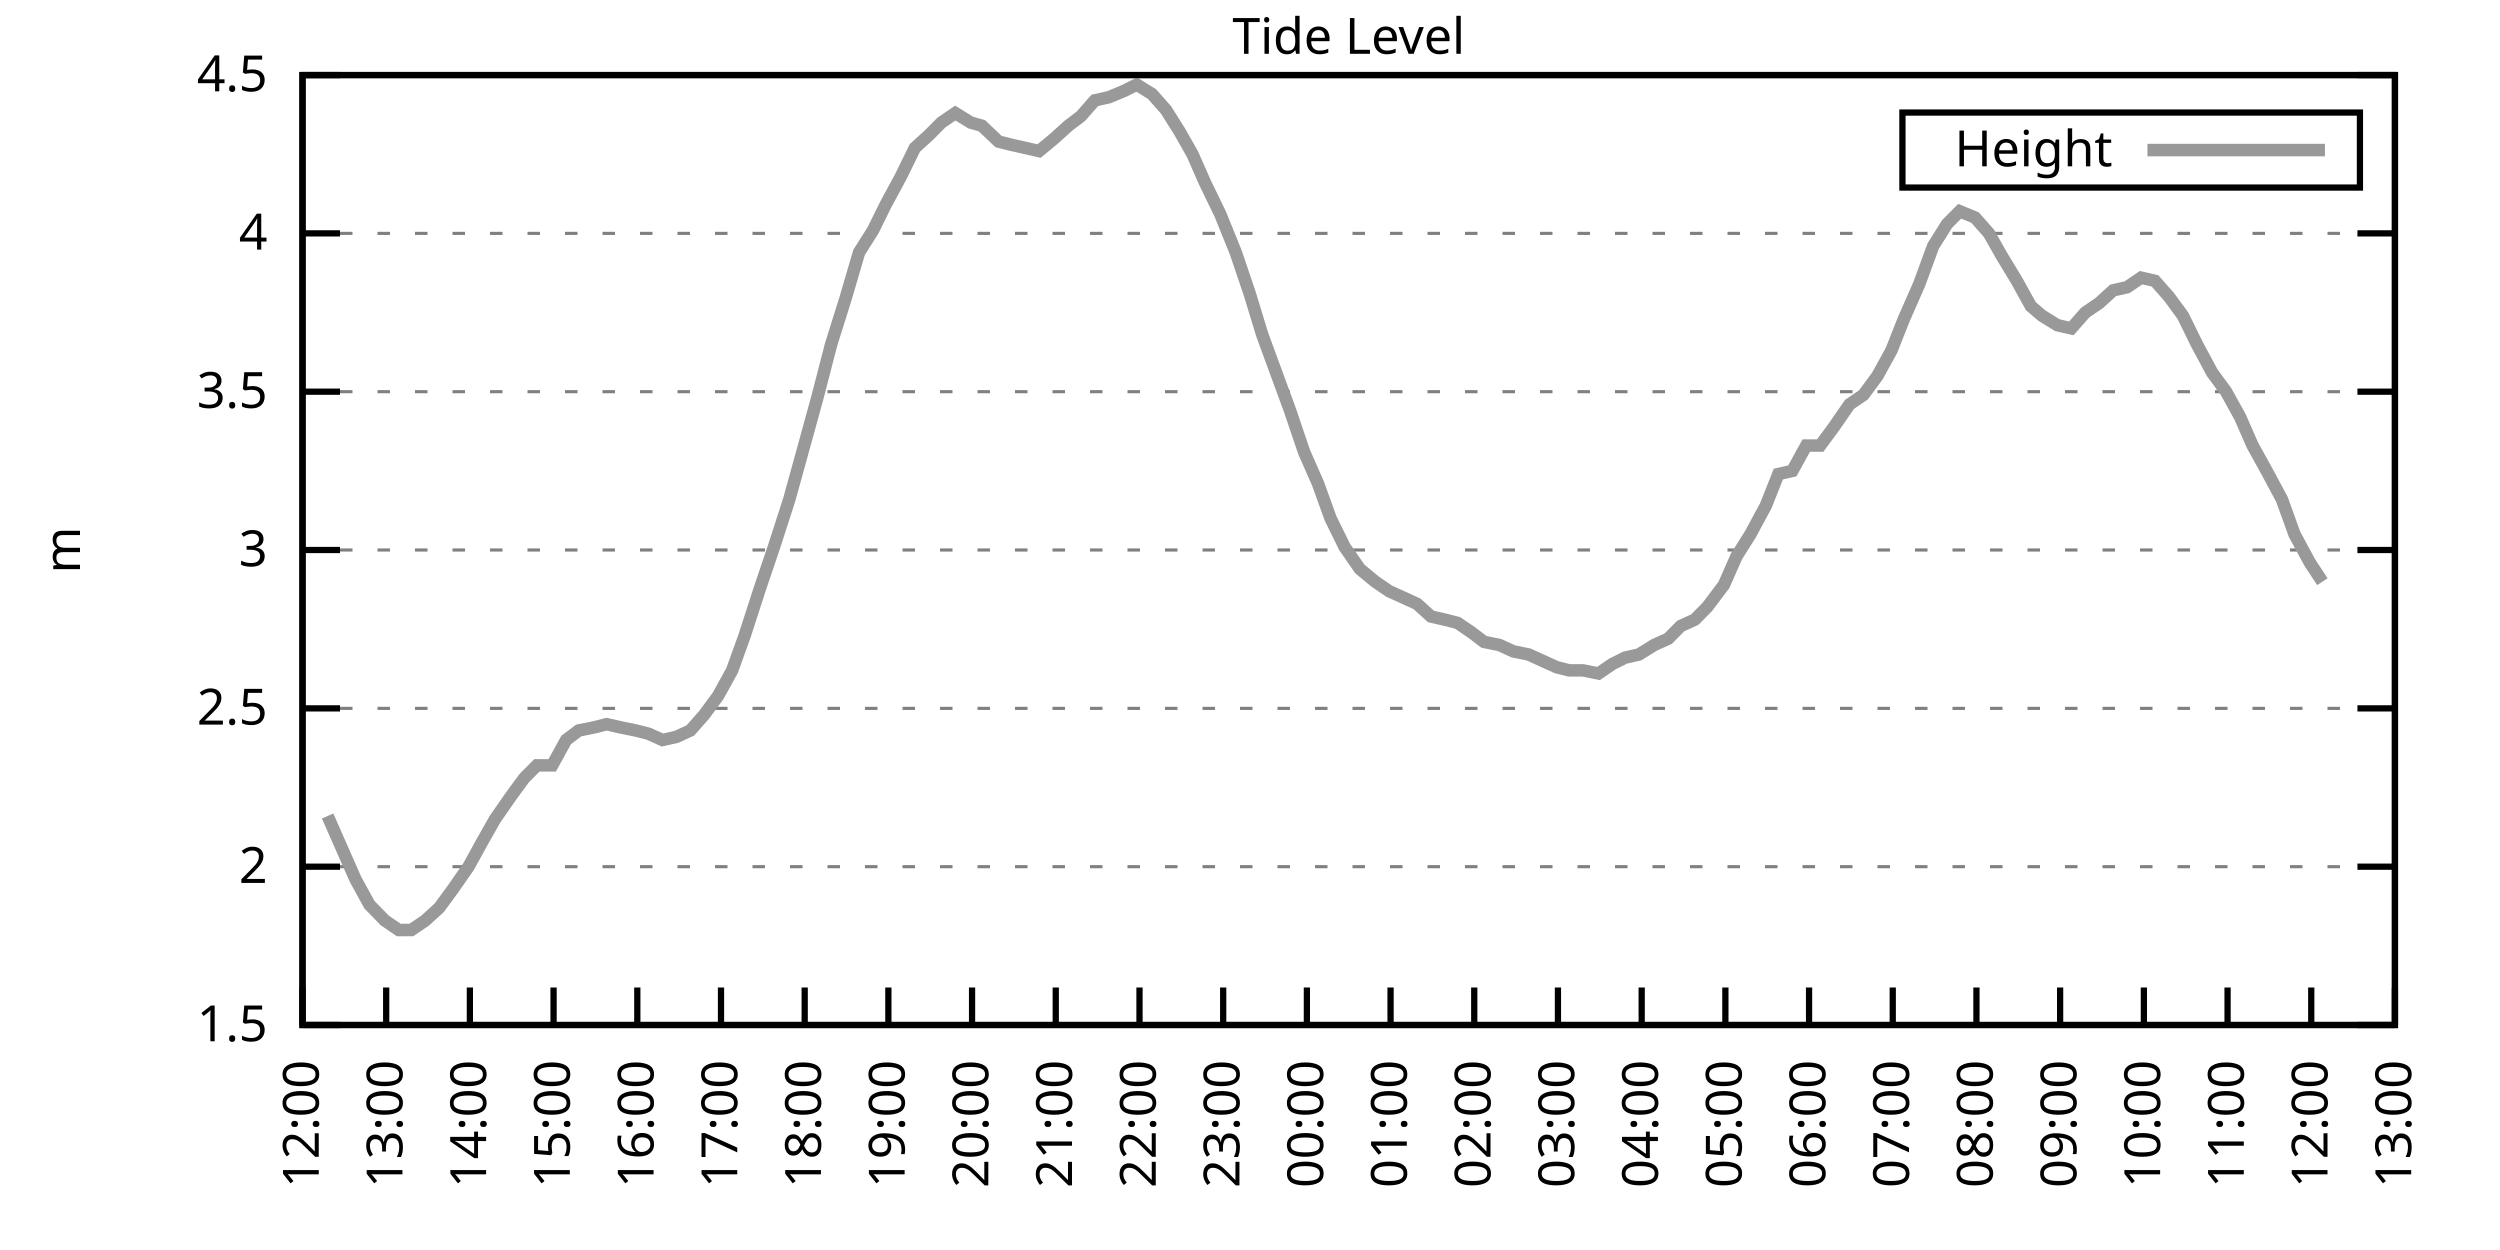
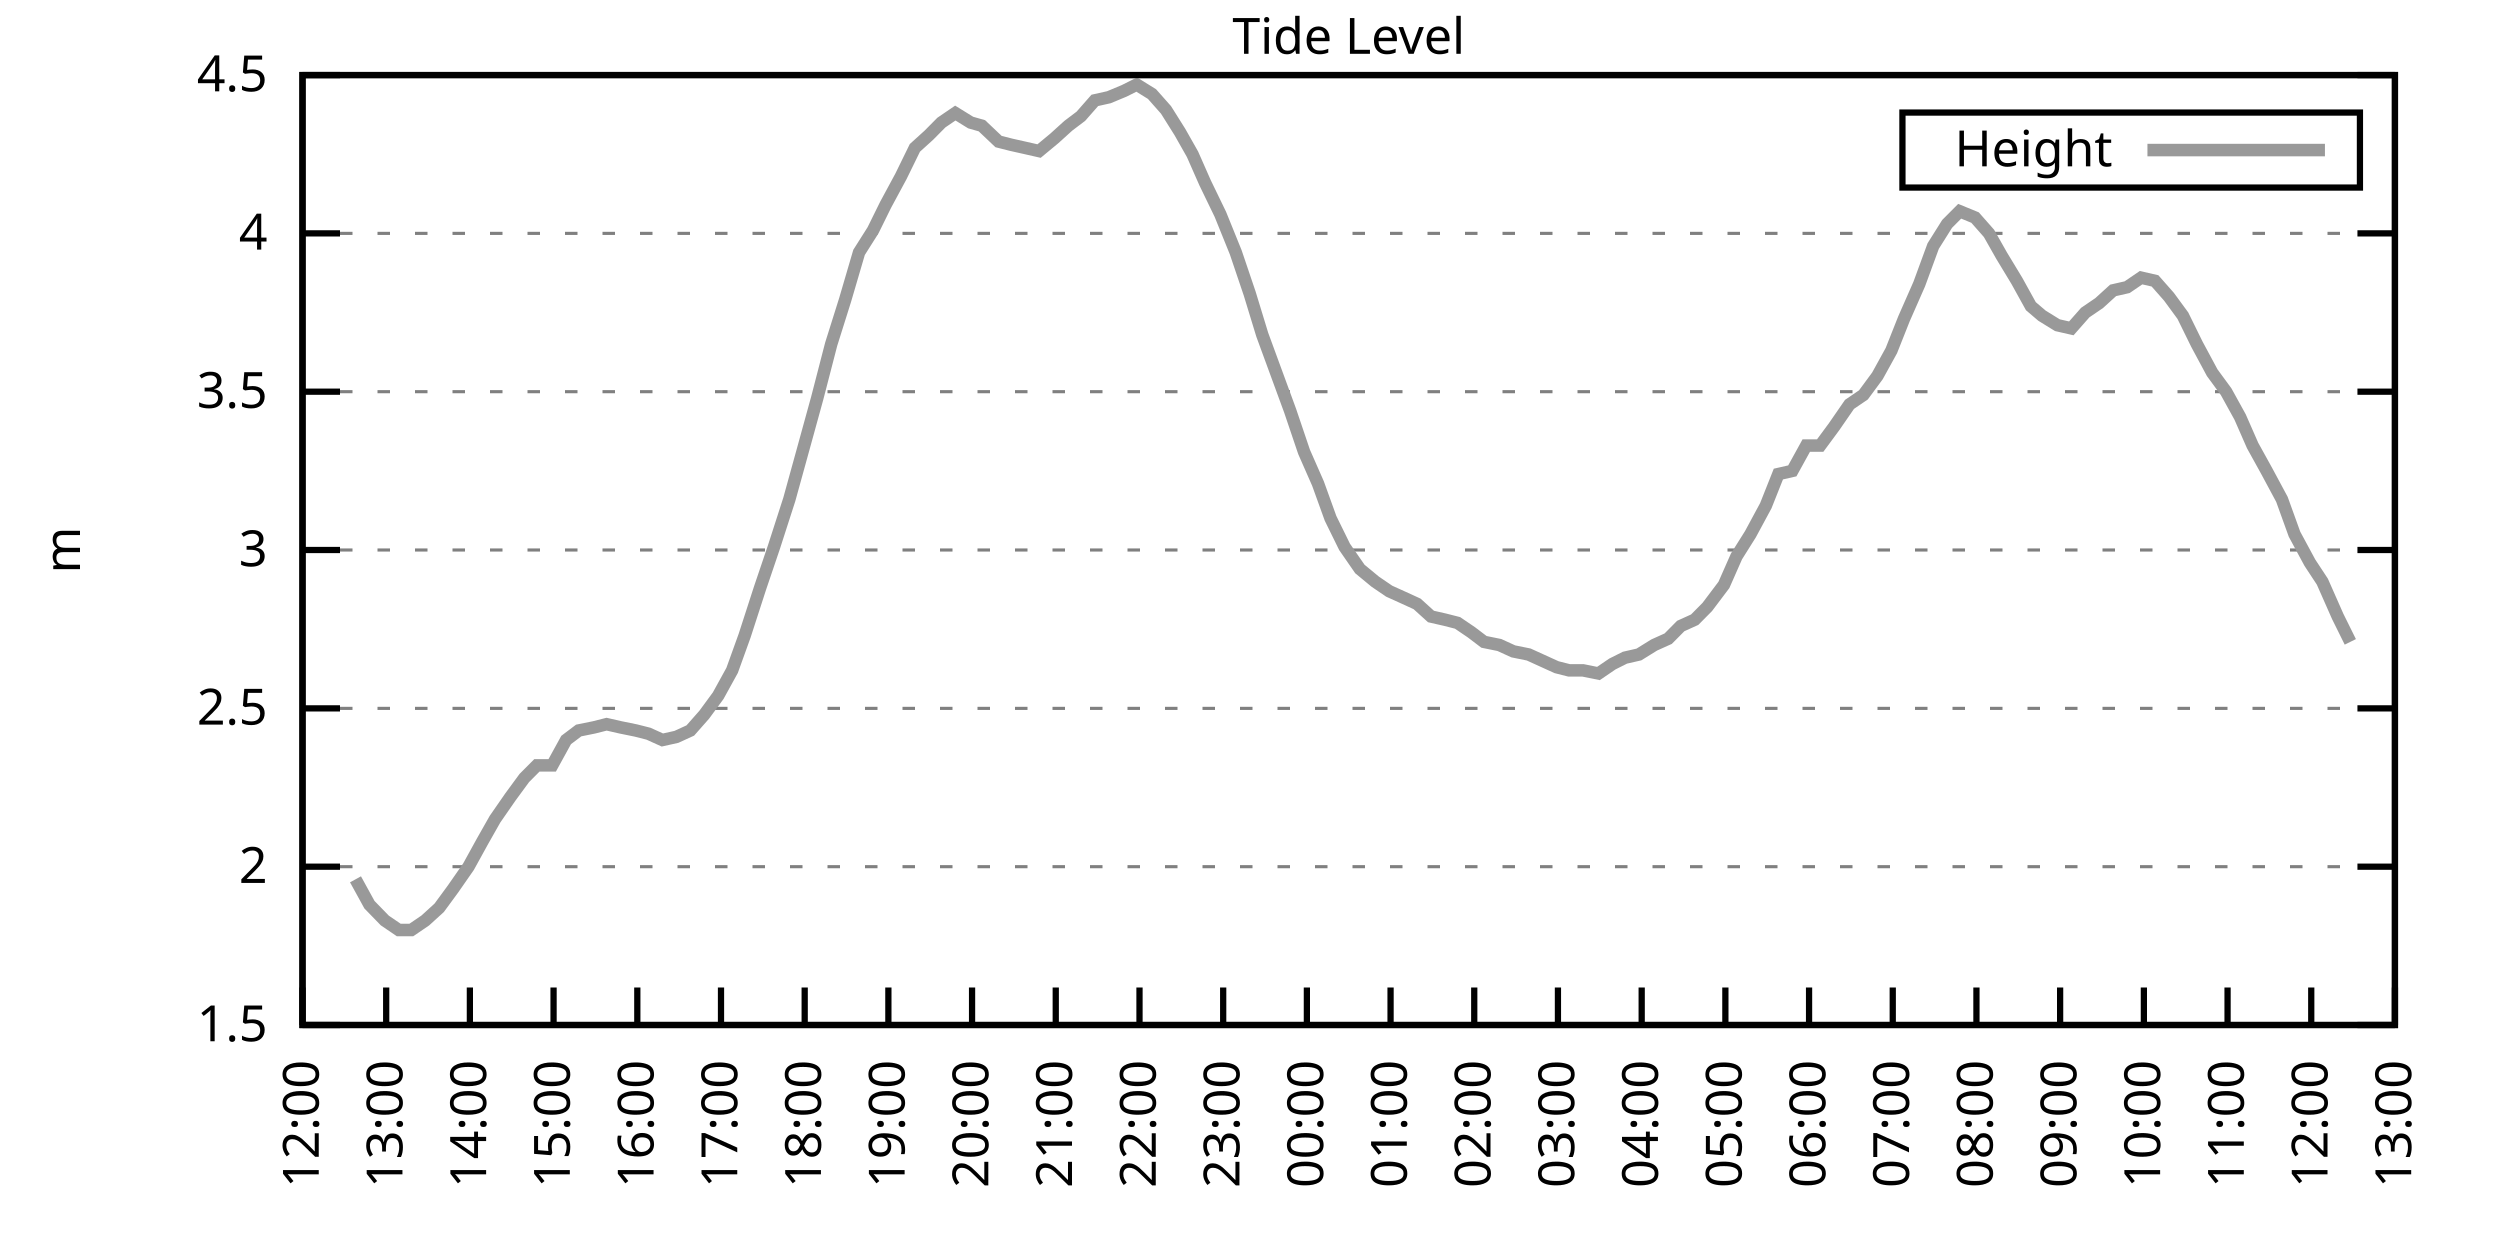
<svg xmlns="http://www.w3.org/2000/svg" xmlns:xlink="http://www.w3.org/1999/xlink" width="400" height="200" viewBox="0 0 400 200">
  <g id="gnuplot_canvas">
    <rect x="0" y="0" width="400" height="200" fill="none" />
    <defs>
      <circle id="gpDot" r="0.5" stroke-width="0.5" stroke="currentColor" />
      <path id="gpPt0" stroke-width="0.333" stroke="currentColor" d="M-1,0 h2 M0,-1 v2" />
      <path id="gpPt1" stroke-width="0.333" stroke="currentColor" d="M-1,-1 L1,1 M1,-1 L-1,1" />
      <path id="gpPt2" stroke-width="0.333" stroke="currentColor" d="M-1,0 L1,0 M0,-1 L0,1 M-1,-1 L1,1 M-1,1 L1,-1" />
      <rect id="gpPt3" stroke-width="0.333" stroke="currentColor" x="-1" y="-1" width="2" height="2" />
      <rect id="gpPt4" stroke-width="0.333" stroke="currentColor" fill="currentColor" x="-1" y="-1" width="2" height="2" />
      <circle id="gpPt5" stroke-width="0.333" stroke="currentColor" cx="0" cy="0" r="1" />
      <use xlink:href="#gpPt5" id="gpPt6" fill="currentColor" stroke="none" />
      <path id="gpPt7" stroke-width="0.333" stroke="currentColor" d="M0,-1.33 L-1.33,0.67 L1.33,0.67 z" />
      <use xlink:href="#gpPt7" id="gpPt8" fill="currentColor" stroke="none" />
      <use xlink:href="#gpPt7" id="gpPt9" stroke="currentColor" transform="rotate(180)" />
      <use xlink:href="#gpPt9" id="gpPt10" fill="currentColor" stroke="none" />
      <use xlink:href="#gpPt3" id="gpPt11" stroke="currentColor" transform="rotate(45)" />
      <use xlink:href="#gpPt11" id="gpPt12" fill="currentColor" stroke="none" />
      <path id="gpPt13" stroke-width="0.333" stroke="currentColor" d="M0,1.330 L1.265,0.411 L0.782,-1.067 L-0.782,-1.076 L-1.265,0.411 z" />
      <use xlink:href="#gpPt13" id="gpPt14" fill="currentColor" stroke="none" />
      <filter id="textbox" filterUnits="objectBoundingBox" x="0" y="0" height="1" width="1">
        <feFlood flood-color="white" flood-opacity="1" result="bgnd" />
        <feComposite in="SourceGraphic" in2="bgnd" operator="atop" />
      </filter>
      <filter id="greybox" filterUnits="objectBoundingBox" x="0" y="0" height="1" width="1">
        <feFlood flood-color="lightgrey" flood-opacity="1" result="grey" />
        <feComposite in="SourceGraphic" in2="grey" operator="atop" />
      </filter>
    </defs>
    <g fill="none" color="white" stroke="currentColor" stroke-width="1.00" stroke-linecap="butt" stroke-linejoin="miter">
</g>
    <g fill="none" color="black" stroke="currentColor" stroke-width="1.00" stroke-linecap="butt" stroke-linejoin="miter">
      <g stroke="none" shape-rendering="crispEdges">
        <polygon fill="rgb(255, 255, 255)" points="48.40,164.00 383.18,164.00 383.18,12.02 48.40,12.02 " />
      </g>
    </g>
    <g fill="none" color="black" stroke="currentColor" stroke-width="1.00" stroke-linecap="butt" stroke-linejoin="miter">
</g>
    <g fill="none" color="black" stroke="black" stroke-width="0.50" stroke-linecap="butt" stroke-linejoin="miter">
</g>
    <g fill="none" color="gray" stroke="currentColor" stroke-width="0.50" stroke-linecap="butt" stroke-linejoin="miter">
      <path stroke="gray" stroke-dasharray="2,4" class="gridline" d="M48.40,164.00 L383.19,164.00  " />
    </g>
    <g fill="none" color="gray" stroke="gray" stroke-width="1.00" stroke-linecap="butt" stroke-linejoin="miter">
</g>
    <g fill="none" color="black" stroke="currentColor" stroke-width="1.00" stroke-linecap="butt" stroke-linejoin="miter">
      <path stroke="black" d="M48.40,164.00 L54.40,164.00 M383.19,164.00 L377.19,164.00  " />
      <g transform="translate(42.80,166.60)" stroke="none" fill="black" font-family="Sans" font-size="8.00" text-anchor="end">
        <text>
          <tspan font-family="Sans"> 1.5</tspan>
        </text>
      </g>
    </g>
    <g fill="none" color="black" stroke="currentColor" stroke-width="1.00" stroke-linecap="butt" stroke-linejoin="miter">
</g>
    <g fill="none" color="black" stroke="black" stroke-width="0.50" stroke-linecap="butt" stroke-linejoin="miter">
</g>
    <g fill="none" color="gray" stroke="currentColor" stroke-width="0.50" stroke-linecap="butt" stroke-linejoin="miter">
      <path stroke="gray" stroke-dasharray="2,4" class="gridline" d="M48.40,138.67 L383.19,138.67  " />
    </g>
    <g fill="none" color="gray" stroke="gray" stroke-width="1.00" stroke-linecap="butt" stroke-linejoin="miter">
</g>
    <g fill="none" color="black" stroke="currentColor" stroke-width="1.00" stroke-linecap="butt" stroke-linejoin="miter">
      <path stroke="black" d="M48.40,138.67 L54.40,138.67 M383.19,138.67 L377.19,138.67  " />
      <g transform="translate(42.80,141.27)" stroke="none" fill="black" font-family="Sans" font-size="8.00" text-anchor="end">
        <text>
          <tspan font-family="Sans"> 2</tspan>
        </text>
      </g>
    </g>
    <g fill="none" color="black" stroke="currentColor" stroke-width="1.00" stroke-linecap="butt" stroke-linejoin="miter">
</g>
    <g fill="none" color="black" stroke="black" stroke-width="0.50" stroke-linecap="butt" stroke-linejoin="miter">
</g>
    <g fill="none" color="gray" stroke="currentColor" stroke-width="0.50" stroke-linecap="butt" stroke-linejoin="miter">
      <path stroke="gray" stroke-dasharray="2,4" class="gridline" d="M48.40,113.34 L383.19,113.34  " />
    </g>
    <g fill="none" color="gray" stroke="gray" stroke-width="1.00" stroke-linecap="butt" stroke-linejoin="miter">
</g>
    <g fill="none" color="black" stroke="currentColor" stroke-width="1.00" stroke-linecap="butt" stroke-linejoin="miter">
      <path stroke="black" d="M48.40,113.34 L54.40,113.34 M383.19,113.34 L377.19,113.34  " />
      <g transform="translate(42.80,115.94)" stroke="none" fill="black" font-family="Sans" font-size="8.00" text-anchor="end">
        <text>
          <tspan font-family="Sans"> 2.5</tspan>
        </text>
      </g>
    </g>
    <g fill="none" color="black" stroke="currentColor" stroke-width="1.00" stroke-linecap="butt" stroke-linejoin="miter">
</g>
    <g fill="none" color="black" stroke="black" stroke-width="0.50" stroke-linecap="butt" stroke-linejoin="miter">
</g>
    <g fill="none" color="gray" stroke="currentColor" stroke-width="0.50" stroke-linecap="butt" stroke-linejoin="miter">
      <path stroke="gray" stroke-dasharray="2,4" class="gridline" d="M48.40,88.00 L383.19,88.00  " />
    </g>
    <g fill="none" color="gray" stroke="gray" stroke-width="1.00" stroke-linecap="butt" stroke-linejoin="miter">
</g>
    <g fill="none" color="black" stroke="currentColor" stroke-width="1.00" stroke-linecap="butt" stroke-linejoin="miter">
      <path stroke="black" d="M48.40,88.00 L54.40,88.00 M383.19,88.00 L377.19,88.00  " />
      <g transform="translate(42.80,90.60)" stroke="none" fill="black" font-family="Sans" font-size="8.00" text-anchor="end">
        <text>
          <tspan font-family="Sans"> 3</tspan>
        </text>
      </g>
    </g>
    <g fill="none" color="black" stroke="currentColor" stroke-width="1.00" stroke-linecap="butt" stroke-linejoin="miter">
</g>
    <g fill="none" color="black" stroke="black" stroke-width="0.50" stroke-linecap="butt" stroke-linejoin="miter">
</g>
    <g fill="none" color="gray" stroke="currentColor" stroke-width="0.50" stroke-linecap="butt" stroke-linejoin="miter">
      <path stroke="gray" stroke-dasharray="2,4" class="gridline" d="M48.40,62.67 L383.19,62.67  " />
    </g>
    <g fill="none" color="gray" stroke="gray" stroke-width="1.00" stroke-linecap="butt" stroke-linejoin="miter">
</g>
    <g fill="none" color="black" stroke="currentColor" stroke-width="1.00" stroke-linecap="butt" stroke-linejoin="miter">
      <path stroke="black" d="M48.40,62.67 L54.40,62.67 M383.19,62.67 L377.19,62.67  " />
      <g transform="translate(42.80,65.27)" stroke="none" fill="black" font-family="Sans" font-size="8.00" text-anchor="end">
        <text>
          <tspan font-family="Sans"> 3.5</tspan>
        </text>
      </g>
    </g>
    <g fill="none" color="black" stroke="currentColor" stroke-width="1.00" stroke-linecap="butt" stroke-linejoin="miter">
</g>
    <g fill="none" color="black" stroke="black" stroke-width="0.50" stroke-linecap="butt" stroke-linejoin="miter">
</g>
    <g fill="none" color="gray" stroke="currentColor" stroke-width="0.50" stroke-linecap="butt" stroke-linejoin="miter">
      <path stroke="gray" stroke-dasharray="2,4" class="gridline" d="M48.40,37.34 L383.19,37.34  " />
    </g>
    <g fill="none" color="gray" stroke="gray" stroke-width="1.00" stroke-linecap="butt" stroke-linejoin="miter">
</g>
    <g fill="none" color="black" stroke="currentColor" stroke-width="1.00" stroke-linecap="butt" stroke-linejoin="miter">
      <path stroke="black" d="M48.40,37.34 L54.40,37.34 M383.19,37.34 L377.19,37.34  " />
      <g transform="translate(42.80,39.94)" stroke="none" fill="black" font-family="Sans" font-size="8.00" text-anchor="end">
        <text>
          <tspan font-family="Sans"> 4</tspan>
        </text>
      </g>
    </g>
    <g fill="none" color="black" stroke="currentColor" stroke-width="1.00" stroke-linecap="butt" stroke-linejoin="miter">
</g>
    <g fill="none" color="black" stroke="black" stroke-width="0.50" stroke-linecap="butt" stroke-linejoin="miter">
</g>
    <g fill="none" color="gray" stroke="currentColor" stroke-width="0.50" stroke-linecap="butt" stroke-linejoin="miter">
      <path stroke="gray" stroke-dasharray="2,4" class="gridline" d="M48.40,12.01 L383.19,12.01  " />
    </g>
    <g fill="none" color="gray" stroke="gray" stroke-width="1.00" stroke-linecap="butt" stroke-linejoin="miter">
</g>
    <g fill="none" color="black" stroke="currentColor" stroke-width="1.00" stroke-linecap="butt" stroke-linejoin="miter">
      <path stroke="black" d="M48.40,12.01 L54.40,12.01 M383.19,12.01 L377.19,12.01  " />
      <g transform="translate(42.80,14.61)" stroke="none" fill="black" font-family="Sans" font-size="8.00" text-anchor="end">
        <text>
          <tspan font-family="Sans"> 4.5</tspan>
        </text>
      </g>
    </g>
    <g fill="none" color="black" stroke="currentColor" stroke-width="1.00" stroke-linecap="butt" stroke-linejoin="miter">
      <path stroke="black" d="M48.40,164.00 L48.40,158.00  " />
      <g transform="translate(51.00,169.60) rotate(270.00)" stroke="none" fill="black" font-family="Sans" font-size="8.00" text-anchor="end">
        <text>
          <tspan font-family="Sans">12:00</tspan>
        </text>
      </g>
    </g>
    <g fill="none" color="black" stroke="currentColor" stroke-width="1.00" stroke-linecap="butt" stroke-linejoin="miter">
      <path stroke="black" d="M61.79,164.00 L61.79,158.00  " />
      <g transform="translate(64.39,169.60) rotate(270.00)" stroke="none" fill="black" font-family="Sans" font-size="8.00" text-anchor="end">
        <text>
          <tspan font-family="Sans">13:00</tspan>
        </text>
      </g>
    </g>
    <g fill="none" color="black" stroke="currentColor" stroke-width="1.00" stroke-linecap="butt" stroke-linejoin="miter">
      <path stroke="black" d="M75.18,164.00 L75.18,158.00  " />
      <g transform="translate(77.78,169.60) rotate(270.00)" stroke="none" fill="black" font-family="Sans" font-size="8.00" text-anchor="end">
        <text>
          <tspan font-family="Sans">14:00</tspan>
        </text>
      </g>
    </g>
    <g fill="none" color="black" stroke="currentColor" stroke-width="1.00" stroke-linecap="butt" stroke-linejoin="miter">
      <path stroke="black" d="M88.57,164.00 L88.57,158.00  " />
      <g transform="translate(91.17,169.60) rotate(270.00)" stroke="none" fill="black" font-family="Sans" font-size="8.00" text-anchor="end">
        <text>
          <tspan font-family="Sans">15:00</tspan>
        </text>
      </g>
    </g>
    <g fill="none" color="black" stroke="currentColor" stroke-width="1.00" stroke-linecap="butt" stroke-linejoin="miter">
      <path stroke="black" d="M101.97,164.00 L101.97,158.00  " />
      <g transform="translate(104.57,169.60) rotate(270.00)" stroke="none" fill="black" font-family="Sans" font-size="8.00" text-anchor="end">
        <text>
          <tspan font-family="Sans">16:00</tspan>
        </text>
      </g>
    </g>
    <g fill="none" color="black" stroke="currentColor" stroke-width="1.00" stroke-linecap="butt" stroke-linejoin="miter">
      <path stroke="black" d="M115.36,164.00 L115.36,158.00  " />
      <g transform="translate(117.96,169.60) rotate(270.00)" stroke="none" fill="black" font-family="Sans" font-size="8.00" text-anchor="end">
        <text>
          <tspan font-family="Sans">17:00</tspan>
        </text>
      </g>
    </g>
    <g fill="none" color="black" stroke="currentColor" stroke-width="1.00" stroke-linecap="butt" stroke-linejoin="miter">
      <path stroke="black" d="M128.75,164.00 L128.75,158.00  " />
      <g transform="translate(131.35,169.60) rotate(270.00)" stroke="none" fill="black" font-family="Sans" font-size="8.00" text-anchor="end">
        <text>
          <tspan font-family="Sans">18:00</tspan>
        </text>
      </g>
    </g>
    <g fill="none" color="black" stroke="currentColor" stroke-width="1.00" stroke-linecap="butt" stroke-linejoin="miter">
      <path stroke="black" d="M142.14,164.00 L142.14,158.00  " />
      <g transform="translate(144.74,169.60) rotate(270.00)" stroke="none" fill="black" font-family="Sans" font-size="8.00" text-anchor="end">
        <text>
          <tspan font-family="Sans">19:00</tspan>
        </text>
      </g>
    </g>
    <g fill="none" color="black" stroke="currentColor" stroke-width="1.00" stroke-linecap="butt" stroke-linejoin="miter">
      <path stroke="black" d="M155.53,164.00 L155.53,158.00  " />
      <g transform="translate(158.13,169.60) rotate(270.00)" stroke="none" fill="black" font-family="Sans" font-size="8.00" text-anchor="end">
        <text>
          <tspan font-family="Sans">20:00</tspan>
        </text>
      </g>
    </g>
    <g fill="none" color="black" stroke="currentColor" stroke-width="1.00" stroke-linecap="butt" stroke-linejoin="miter">
      <path stroke="black" d="M168.92,164.00 L168.92,158.00  " />
      <g transform="translate(171.52,169.60) rotate(270.00)" stroke="none" fill="black" font-family="Sans" font-size="8.00" text-anchor="end">
        <text>
          <tspan font-family="Sans">21:00</tspan>
        </text>
      </g>
    </g>
    <g fill="none" color="black" stroke="currentColor" stroke-width="1.00" stroke-linecap="butt" stroke-linejoin="miter">
      <path stroke="black" d="M182.32,164.00 L182.32,158.00  " />
      <g transform="translate(184.92,169.60) rotate(270.00)" stroke="none" fill="black" font-family="Sans" font-size="8.00" text-anchor="end">
        <text>
          <tspan font-family="Sans">22:00</tspan>
        </text>
      </g>
    </g>
    <g fill="none" color="black" stroke="currentColor" stroke-width="1.00" stroke-linecap="butt" stroke-linejoin="miter">
      <path stroke="black" d="M195.71,164.00 L195.71,158.00  " />
      <g transform="translate(198.31,169.60) rotate(270.00)" stroke="none" fill="black" font-family="Sans" font-size="8.00" text-anchor="end">
        <text>
          <tspan font-family="Sans">23:00</tspan>
        </text>
      </g>
    </g>
    <g fill="none" color="black" stroke="currentColor" stroke-width="1.00" stroke-linecap="butt" stroke-linejoin="miter">
      <path stroke="black" d="M209.10,164.00 L209.10,158.00  " />
      <g transform="translate(211.70,169.60) rotate(270.00)" stroke="none" fill="black" font-family="Sans" font-size="8.00" text-anchor="end">
        <text>
          <tspan font-family="Sans">00:00</tspan>
        </text>
      </g>
    </g>
    <g fill="none" color="black" stroke="currentColor" stroke-width="1.00" stroke-linecap="butt" stroke-linejoin="miter">
      <path stroke="black" d="M222.49,164.00 L222.49,158.00  " />
      <g transform="translate(225.09,169.60) rotate(270.00)" stroke="none" fill="black" font-family="Sans" font-size="8.00" text-anchor="end">
        <text>
          <tspan font-family="Sans">01:00</tspan>
        </text>
      </g>
    </g>
    <g fill="none" color="black" stroke="currentColor" stroke-width="1.00" stroke-linecap="butt" stroke-linejoin="miter">
      <path stroke="black" d="M235.88,164.00 L235.88,158.00  " />
      <g transform="translate(238.48,169.60) rotate(270.00)" stroke="none" fill="black" font-family="Sans" font-size="8.00" text-anchor="end">
        <text>
          <tspan font-family="Sans">02:00</tspan>
        </text>
      </g>
    </g>
    <g fill="none" color="black" stroke="currentColor" stroke-width="1.00" stroke-linecap="butt" stroke-linejoin="miter">
      <path stroke="black" d="M249.27,164.00 L249.27,158.00  " />
      <g transform="translate(251.87,169.60) rotate(270.00)" stroke="none" fill="black" font-family="Sans" font-size="8.00" text-anchor="end">
        <text>
          <tspan font-family="Sans">03:00</tspan>
        </text>
      </g>
    </g>
    <g fill="none" color="black" stroke="currentColor" stroke-width="1.00" stroke-linecap="butt" stroke-linejoin="miter">
      <path stroke="black" d="M262.67,164.00 L262.67,158.00  " />
      <g transform="translate(265.27,169.60) rotate(270.00)" stroke="none" fill="black" font-family="Sans" font-size="8.00" text-anchor="end">
        <text>
          <tspan font-family="Sans">04:00</tspan>
        </text>
      </g>
    </g>
    <g fill="none" color="black" stroke="currentColor" stroke-width="1.00" stroke-linecap="butt" stroke-linejoin="miter">
      <path stroke="black" d="M276.06,164.00 L276.06,158.00  " />
      <g transform="translate(278.66,169.60) rotate(270.00)" stroke="none" fill="black" font-family="Sans" font-size="8.00" text-anchor="end">
        <text>
          <tspan font-family="Sans">05:00</tspan>
        </text>
      </g>
    </g>
    <g fill="none" color="black" stroke="currentColor" stroke-width="1.00" stroke-linecap="butt" stroke-linejoin="miter">
      <path stroke="black" d="M289.45,164.00 L289.45,158.00  " />
      <g transform="translate(292.05,169.60) rotate(270.00)" stroke="none" fill="black" font-family="Sans" font-size="8.00" text-anchor="end">
        <text>
          <tspan font-family="Sans">06:00</tspan>
        </text>
      </g>
    </g>
    <g fill="none" color="black" stroke="currentColor" stroke-width="1.00" stroke-linecap="butt" stroke-linejoin="miter">
      <path stroke="black" d="M302.84,164.00 L302.84,158.00  " />
      <g transform="translate(305.44,169.60) rotate(270.00)" stroke="none" fill="black" font-family="Sans" font-size="8.00" text-anchor="end">
        <text>
          <tspan font-family="Sans">07:00</tspan>
        </text>
      </g>
    </g>
    <g fill="none" color="black" stroke="currentColor" stroke-width="1.00" stroke-linecap="butt" stroke-linejoin="miter">
      <path stroke="black" d="M316.23,164.00 L316.23,158.00  " />
      <g transform="translate(318.83,169.60) rotate(270.00)" stroke="none" fill="black" font-family="Sans" font-size="8.00" text-anchor="end">
        <text>
          <tspan font-family="Sans">08:00</tspan>
        </text>
      </g>
    </g>
    <g fill="none" color="black" stroke="currentColor" stroke-width="1.00" stroke-linecap="butt" stroke-linejoin="miter">
      <path stroke="black" d="M329.62,164.00 L329.62,158.00  " />
      <g transform="translate(332.22,169.60) rotate(270.00)" stroke="none" fill="black" font-family="Sans" font-size="8.00" text-anchor="end">
        <text>
          <tspan font-family="Sans">09:00</tspan>
        </text>
      </g>
    </g>
    <g fill="none" color="black" stroke="currentColor" stroke-width="1.00" stroke-linecap="butt" stroke-linejoin="miter">
      <path stroke="black" d="M343.02,164.00 L343.02,158.00  " />
      <g transform="translate(345.62,169.60) rotate(270.00)" stroke="none" fill="black" font-family="Sans" font-size="8.00" text-anchor="end">
        <text>
          <tspan font-family="Sans">10:00</tspan>
        </text>
      </g>
    </g>
    <g fill="none" color="black" stroke="currentColor" stroke-width="1.00" stroke-linecap="butt" stroke-linejoin="miter">
      <path stroke="black" d="M356.41,164.00 L356.41,158.00  " />
      <g transform="translate(359.01,169.60) rotate(270.00)" stroke="none" fill="black" font-family="Sans" font-size="8.00" text-anchor="end">
        <text>
          <tspan font-family="Sans">11:00</tspan>
        </text>
      </g>
    </g>
    <g fill="none" color="black" stroke="currentColor" stroke-width="1.00" stroke-linecap="butt" stroke-linejoin="miter">
      <path stroke="black" d="M369.80,164.00 L369.80,158.00  " />
      <g transform="translate(372.40,169.60) rotate(270.00)" stroke="none" fill="black" font-family="Sans" font-size="8.00" text-anchor="end">
        <text>
          <tspan font-family="Sans">12:00</tspan>
        </text>
      </g>
    </g>
    <g fill="none" color="black" stroke="currentColor" stroke-width="1.00" stroke-linecap="butt" stroke-linejoin="miter">
      <path stroke="black" d="M383.19,164.00 L383.19,158.00  " />
      <g transform="translate(385.79,169.60) rotate(270.00)" stroke="none" fill="black" font-family="Sans" font-size="8.00" text-anchor="end">
        <text>
          <tspan font-family="Sans">13:00</tspan>
        </text>
      </g>
    </g>
    <g fill="none" color="black" stroke="currentColor" stroke-width="1.00" stroke-linecap="butt" stroke-linejoin="miter">
</g>
    <g fill="none" color="black" stroke="currentColor" stroke-width="1.00" stroke-linecap="butt" stroke-linejoin="miter">
      <path stroke="black" d="M48.40,12.01 L48.40,164.00 L383.19,164.00 L383.19,12.01 L48.40,12.01 Z  " />
    </g>
    <g fill="none" color="black" stroke="currentColor" stroke-width="1.00" stroke-linecap="butt" stroke-linejoin="miter">
</g>
    <g fill="none" color="black" stroke="currentColor" stroke-width="1.00" stroke-linecap="butt" stroke-linejoin="miter">
      <path stroke="black" d="M304.39,30.01 L304.39,18.01 L377.59,18.01 L377.59,30.01 L304.39,30.01 Z  " />
    </g>
    <g id="Tide_level_plot_1">
      <g fill="none" color="white" stroke="black" stroke-width="2.00" stroke-linecap="butt" stroke-linejoin="miter">
</g>
      <g fill="none" color="black" stroke="currentColor" stroke-width="2.00" stroke-linecap="butt" stroke-linejoin="miter">
        <g transform="translate(337.99,26.61)" stroke="none" fill="black" font-family="Sans" font-size="8.00" text-anchor="end">
          <text>
            <tspan font-family="Sans">Height</tspan>
          </text>
        </g>
      </g>
      <g fill="none" color="black" stroke="currentColor" stroke-width="2.00" stroke-linecap="butt" stroke-linejoin="miter">
-         <path stroke="rgb(153, 153, 153)" d="M343.59,24.01 L371.99,24.01 M52.42,130.56 L54.65,135.63 L56.88,140.69 L59.11,144.75 L61.57,147.28 L63.80,148.80   L65.81,148.80 L68.04,147.28 L70.27,145.25 L72.50,142.21 L74.96,138.67 L77.19,134.62 L79.20,131.07 L81.66,127.52   L83.89,124.48 L85.90,122.46 L88.35,122.46 L90.58,118.40 L92.59,116.88 L95.05,116.38 L97.06,115.87 L99.29,116.38   L101.74,116.88 L103.75,117.39 L105.98,118.40 L108.22,117.90 L110.45,116.88 L112.68,114.35 L114.91,111.31 L117.14,107.26   L119.15,101.68 L121.61,94.08 L123.84,87.50 L126.29,79.90 L128.53,71.79 L130.76,63.69 L132.99,55.07 L135.22,47.98   L137.45,40.38 L139.69,36.84 L141.69,32.78 L144.15,28.22 L146.38,23.66 L148.61,21.64 L150.62,19.61 L152.85,18.09   L155.31,19.61 L157.10,20.12 L159.77,22.65 L161.78,23.16 L164.01,23.66 L166.25,24.17 L168.70,22.14 L170.93,20.12   L172.94,18.60 L175.17,16.06 L177.41,15.56 L179.86,14.54 L181.87,13.53 L184.32,15.05 L186.56,17.58 L188.79,21.13   L190.80,24.68 L192.81,29.24 L195.26,34.30 L197.72,40.38 L199.95,46.97 L201.96,53.55 L204.19,59.63 L206.42,65.71   L208.65,72.30 L210.88,77.37 L212.89,82.94 L215.13,87.50 L217.58,91.04 L220.04,93.07 L222.27,94.59 L224.50,95.60   L226.73,96.62 L228.96,98.64 L231.20,99.15 L233.20,99.66 L235.44,101.18 L237.44,102.70 L239.90,103.20 L242.13,104.22   L244.59,104.72 L249.05,106.75 L251.06,107.26 L253.29,107.26 L255.75,107.76 L257.98,106.24 L259.99,105.23 L262.22,104.72   L264.67,103.20 L266.91,102.19 L268.92,100.16 L271.15,99.15 L273.16,97.12 L275.83,93.58 L277.84,89.02 L280.07,85.47   L282.53,80.91 L284.54,75.85 L286.77,75.34 L289.00,71.29 L291.23,71.29 L293.47,68.25 L295.92,64.70 L298.15,63.18   L300.39,60.14 L302.62,56.09 L304.63,51.02 L307.08,45.45 L309.31,39.37 L311.54,35.82 L313.55,33.80 L316.01,34.81   L318.24,37.34 L320.25,40.89 L322.70,44.94 L324.94,48.99 L326.72,50.51 L329.18,52.03 L331.41,52.54 L333.64,50.01   L335.87,48.49 L338.10,46.46 L340.34,45.95 L342.57,44.43 L344.80,44.94 L347.03,47.47 L349.26,50.51 L351.50,55.07   L353.95,59.63 L356.18,62.67 L358.42,66.73 L360.42,71.29 L362.66,75.34 L365.11,79.90 L367.12,85.47 L369.58,90.03   L371.58,93.07  " />
+         <path stroke="rgb(153, 153, 153)" d="M343.59,24.01 L371.99,24.01 M56.88,140.69 L59.11,144.75 L61.57,147.28 L63.80,148.80 L65.81,148.80 L68.04,147.28   L70.27,145.25 L72.50,142.21 L74.96,138.67 L77.19,134.62 L79.20,131.07 L81.66,127.52 L83.89,124.48 L85.90,122.46   L88.35,122.46 L90.58,118.40 L92.59,116.88 L95.05,116.38 L97.06,115.87 L99.29,116.38 L101.74,116.88 L103.75,117.39   L105.98,118.40 L108.22,117.90 L110.45,116.88 L112.68,114.35 L114.91,111.31 L117.14,107.26 L119.15,101.68 L121.61,94.08   L123.84,87.50 L126.29,79.90 L128.53,71.79 L130.76,63.69 L132.99,55.07 L135.22,47.98 L137.45,40.38 L139.69,36.84   L141.69,32.78 L144.15,28.22 L146.38,23.66 L148.61,21.64 L150.62,19.61 L152.85,18.09 L155.31,19.61 L157.10,20.12   L159.77,22.65 L161.78,23.16 L164.01,23.66 L166.25,24.17 L168.70,22.14 L170.93,20.12 L172.94,18.60 L175.17,16.06   L177.41,15.56 L179.86,14.54 L181.87,13.53 L184.32,15.05 L186.56,17.58 L188.79,21.13 L190.80,24.68 L192.81,29.24   L195.26,34.30 L197.72,40.38 L199.95,46.97 L201.96,53.55 L204.19,59.63 L206.42,65.71 L208.65,72.30 L210.88,77.37   L212.89,82.94 L215.13,87.50 L217.58,91.04 L220.04,93.07 L222.27,94.59 L224.50,95.60 L226.73,96.62 L228.96,98.64   L231.20,99.15 L233.20,99.66 L235.44,101.18 L237.44,102.70 L239.90,103.20 L242.13,104.22 L244.59,104.72 L249.05,106.75   L251.06,107.26 L253.29,107.26 L255.75,107.76 L257.98,106.24 L259.99,105.23 L262.22,104.72 L264.67,103.20 L266.91,102.19   L268.92,100.16 L271.15,99.15 L273.16,97.12 L275.83,93.58 L277.84,89.02 L280.07,85.47 L282.53,80.91 L284.54,75.85   L286.77,75.34 L289.00,71.29 L291.23,71.29 L293.47,68.25 L295.92,64.70 L298.15,63.18 L300.39,60.14 L302.62,56.09   L304.63,51.02 L307.08,45.45 L309.31,39.37 L311.54,35.82 L313.55,33.80 L316.01,34.81 L318.24,37.34 L320.25,40.89   L322.70,44.94 L324.94,48.99 L326.72,50.51 L329.18,52.03 L331.41,52.54 L333.64,50.01 L335.87,48.49 L338.10,46.46   L340.34,45.95 L342.57,44.43 L344.80,44.94 L347.03,47.47 L349.26,50.51 L351.50,55.07 L353.95,59.63 L356.18,62.67   L358.42,66.73 L360.42,71.29 L362.66,75.34 L365.11,79.90 L367.12,85.47 L369.58,90.03 L371.58,93.07 L374.04,98.64   L376.05,102.70  " />
      </g>
    </g>
    <g fill="none" color="black" stroke="currentColor" stroke-width="2.00" stroke-linecap="butt" stroke-linejoin="miter">
</g>
    <g fill="none" color="black" stroke="black" stroke-width="1.00" stroke-linecap="butt" stroke-linejoin="miter">
</g>
    <g fill="none" color="black" stroke="currentColor" stroke-width="1.00" stroke-linecap="butt" stroke-linejoin="miter">
      <path stroke="black" d="M48.40,12.01 L48.40,164.00 L383.19,164.00 L383.19,12.01 L48.40,12.01 Z  " />
      <g transform="translate(12.80,88.01) rotate(270.00)" stroke="none" fill="black" font-family="Sans" font-size="8.00" text-anchor="middle">
        <text>
          <tspan font-family="Sans">m</tspan>
        </text>
      </g>
    </g>
    <g fill="none" color="black" stroke="currentColor" stroke-width="1.00" stroke-linecap="butt" stroke-linejoin="miter">
</g>
    <g fill="none" color="black" stroke="currentColor" stroke-width="1.00" stroke-linecap="butt" stroke-linejoin="miter">
      <g transform="translate(215.79,8.61)" stroke="none" fill="black" font-family="Sans" font-size="8.00" text-anchor="middle">
        <text>
          <tspan font-family="Sans">Tide Level</tspan>
        </text>
      </g>
    </g>
    <g fill="none" color="black" stroke="currentColor" stroke-width="1.00" stroke-linecap="butt" stroke-linejoin="miter">
</g>
  </g>
</svg>
